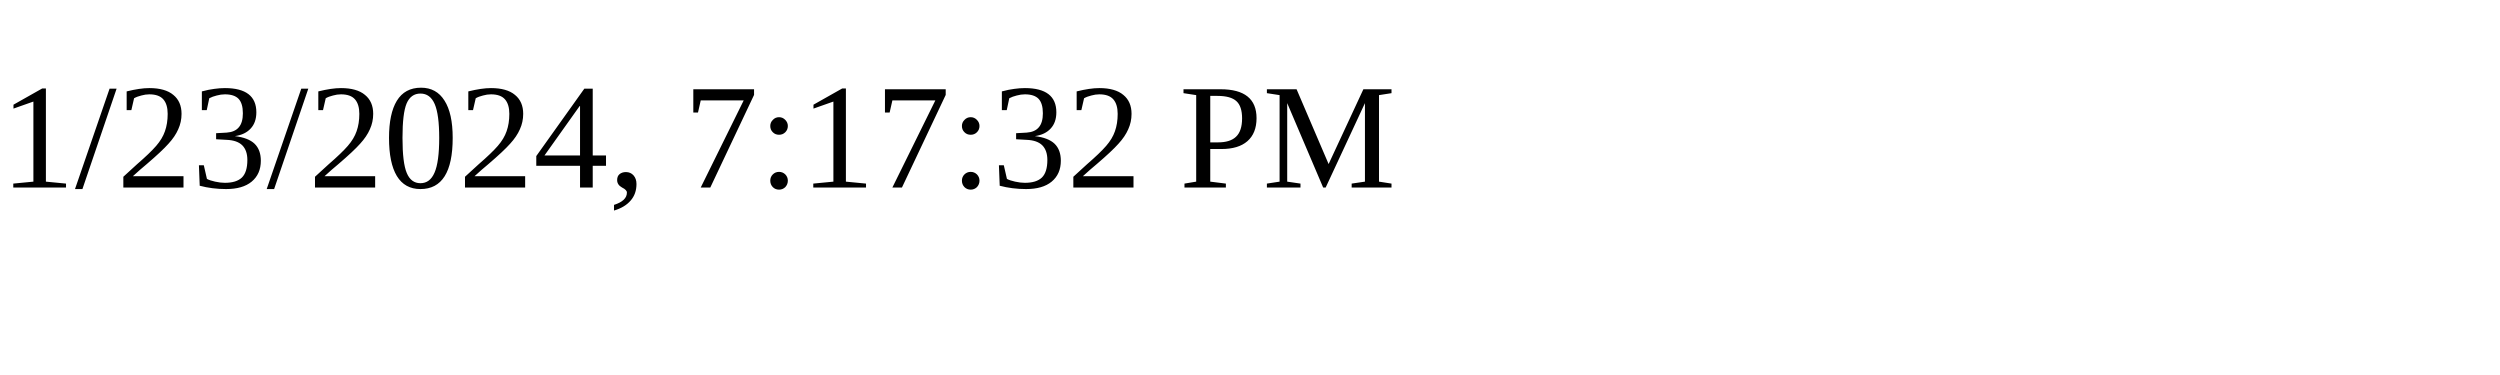
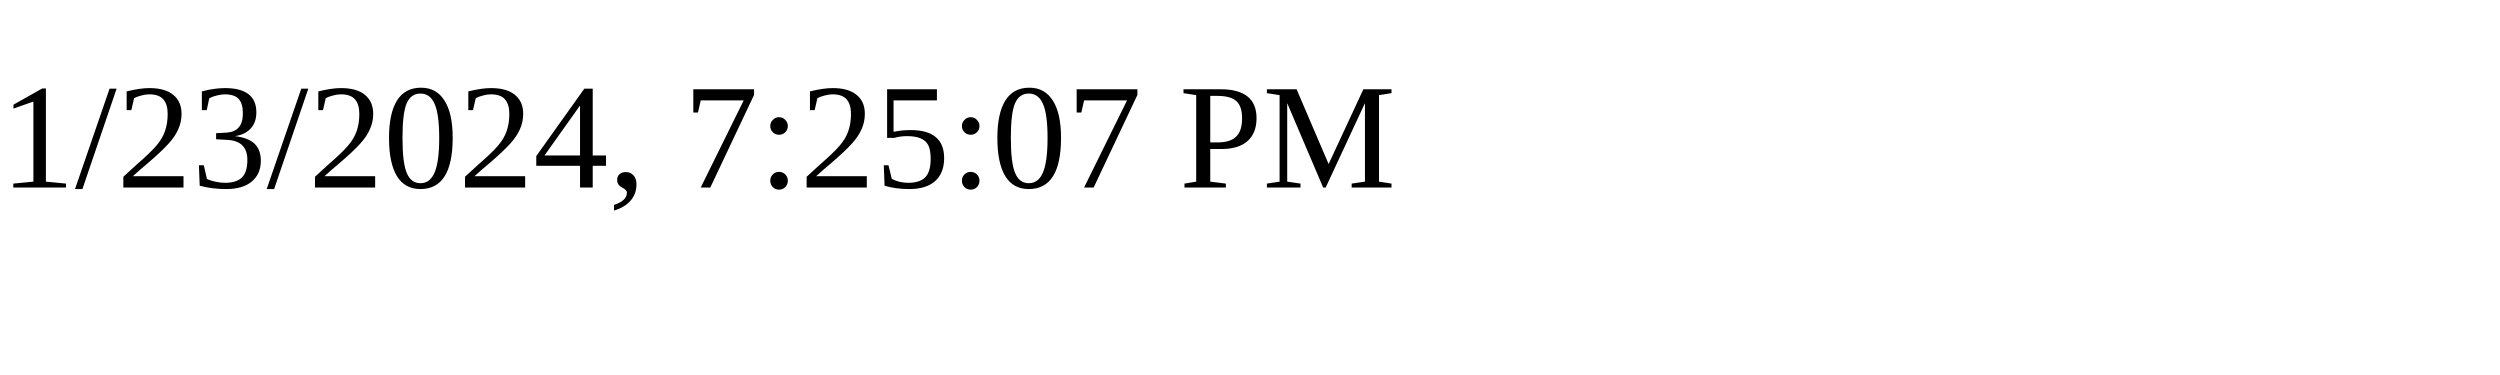
<svg xmlns="http://www.w3.org/2000/svg" height="30" width="200">
-   <text x="0" y="15">1/23/2024, 7:17:32 PM</text>
+   <text x="0" y="15">1/23/2024, 7:25:07 PM</text>
</svg>
